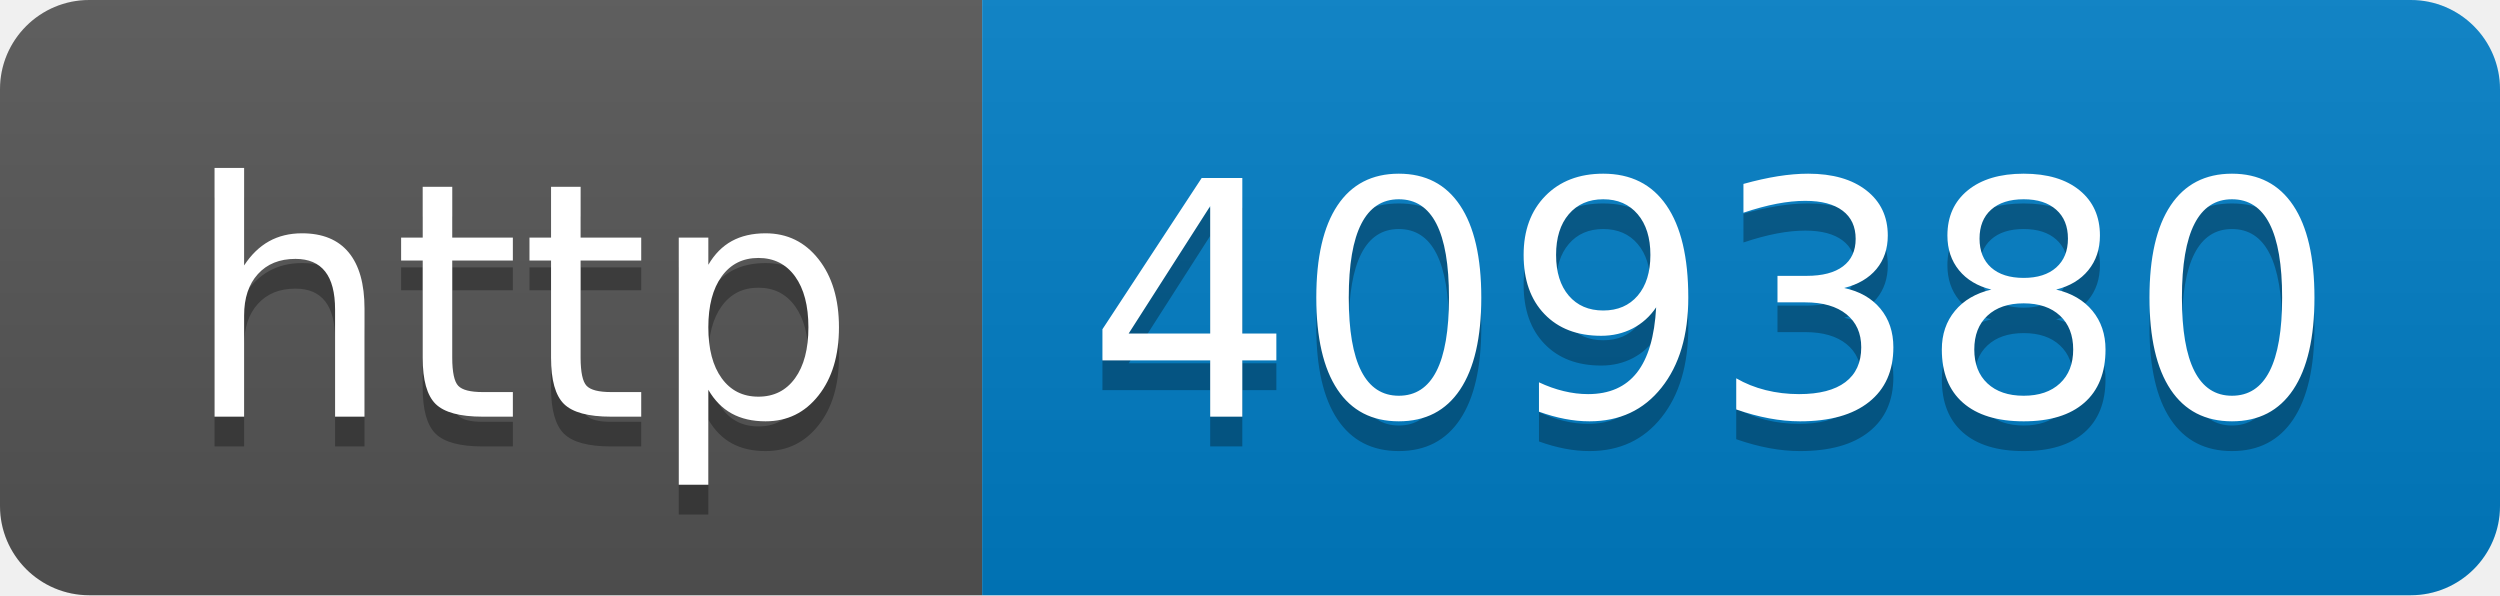
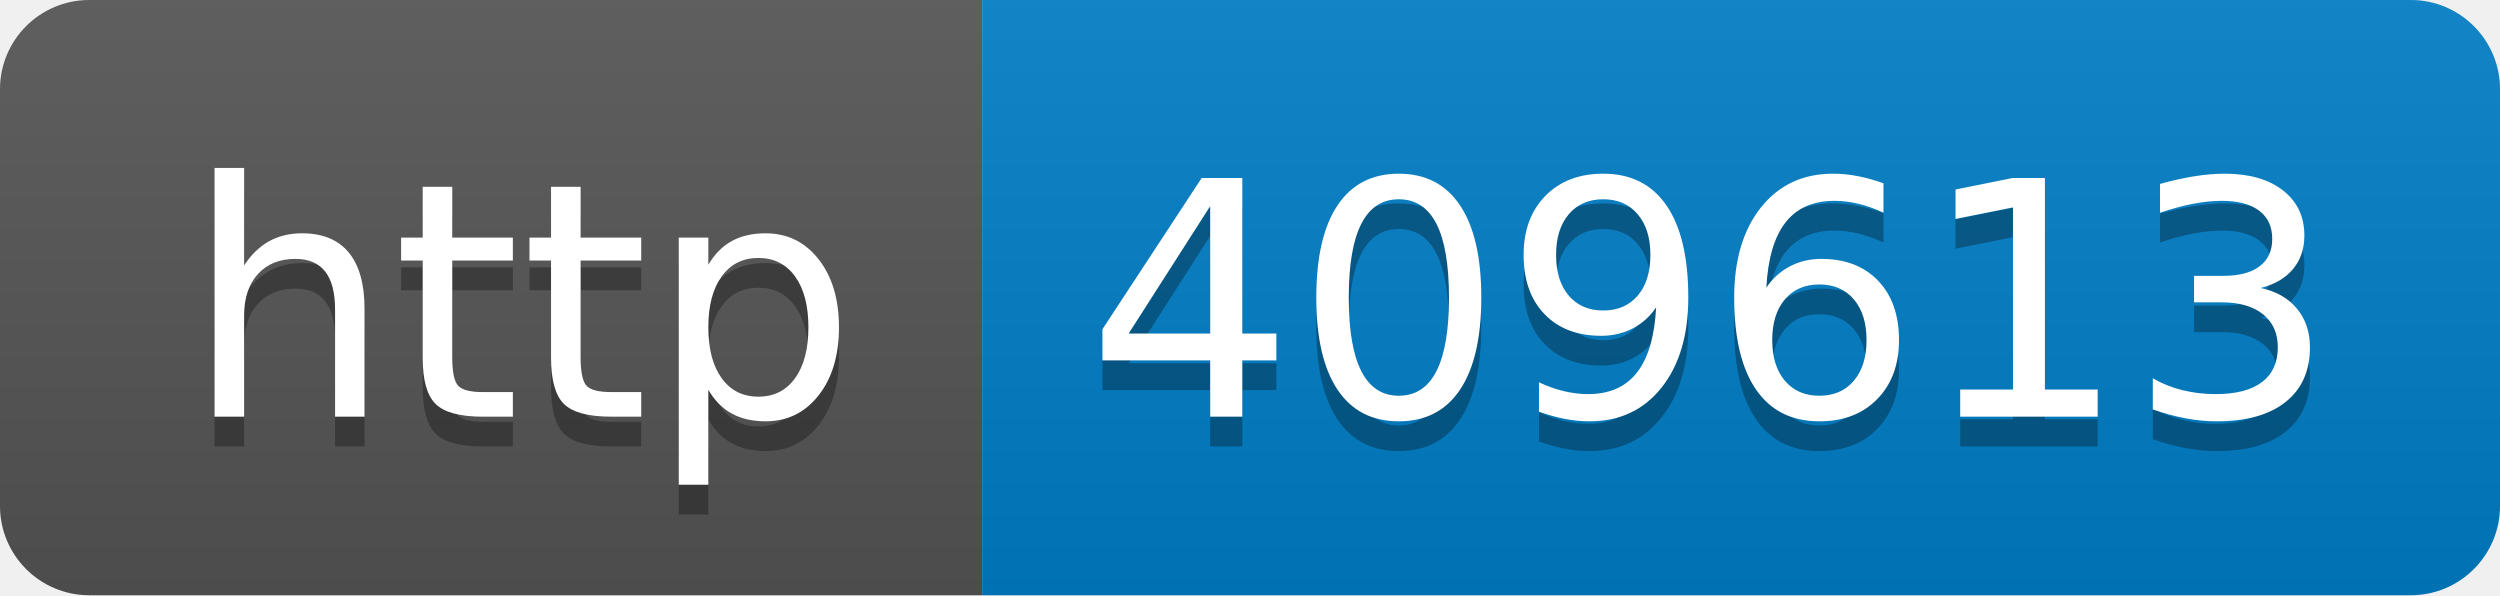
- <svg xmlns="http://www.w3.org/2000/svg" width="84" height="20" role="img" aria-label="http: 409380">
+ <svg xmlns="http://www.w3.org/2000/svg" width="84" height="20" role="img" aria-label="http: 409613">
  <linearGradient id="s" x2="0" y2="100%">
    <stop offset="0" stop-color="#bbb" stop-opacity=".1" />
    <stop offset="1" stop-opacity=".1" />
  </linearGradient>
  <clipPath id="r">
    <rect width="84" height="20" rx="3" fill="#fff" />
  </clipPath>
  <g clip-path="url(#r)">
    <rect width="33" height="20" fill="#555" />
    <rect x="33" width="51" height="20" fill="#007ec6" />
    <rect width="84" height="20" fill="url(#s)" />
  </g>
  <g fill="#fff" text-anchor="middle" font-family="Verdana,Geneva,DejaVu Sans,sans-serif" text-rendering="geometricPrecision" font-size="110">
    <text aria-hidden="true" x="175" y="150" fill="#010101" fill-opacity=".3" transform="scale(.1)" textLength="230">http</text>
    <text x="175" y="140" transform="scale(.1)" fill="#fff" textLength="230">http</text>
-     <text aria-hidden="true" x="575" y="150" fill="#010101" fill-opacity=".3" transform="scale(.1)" textLength="410">409380</text>
-     <text x="575" y="140" transform="scale(.1)" fill="#fff" textLength="410">409380</text>
+     <text aria-hidden="true" x="575" y="150" fill="#010101" fill-opacity=".3" transform="scale(.1)" textLength="410">409613</text>
+     <text x="575" y="140" transform="scale(.1)" fill="#fff" textLength="410">409613</text>
  </g>
</svg>
